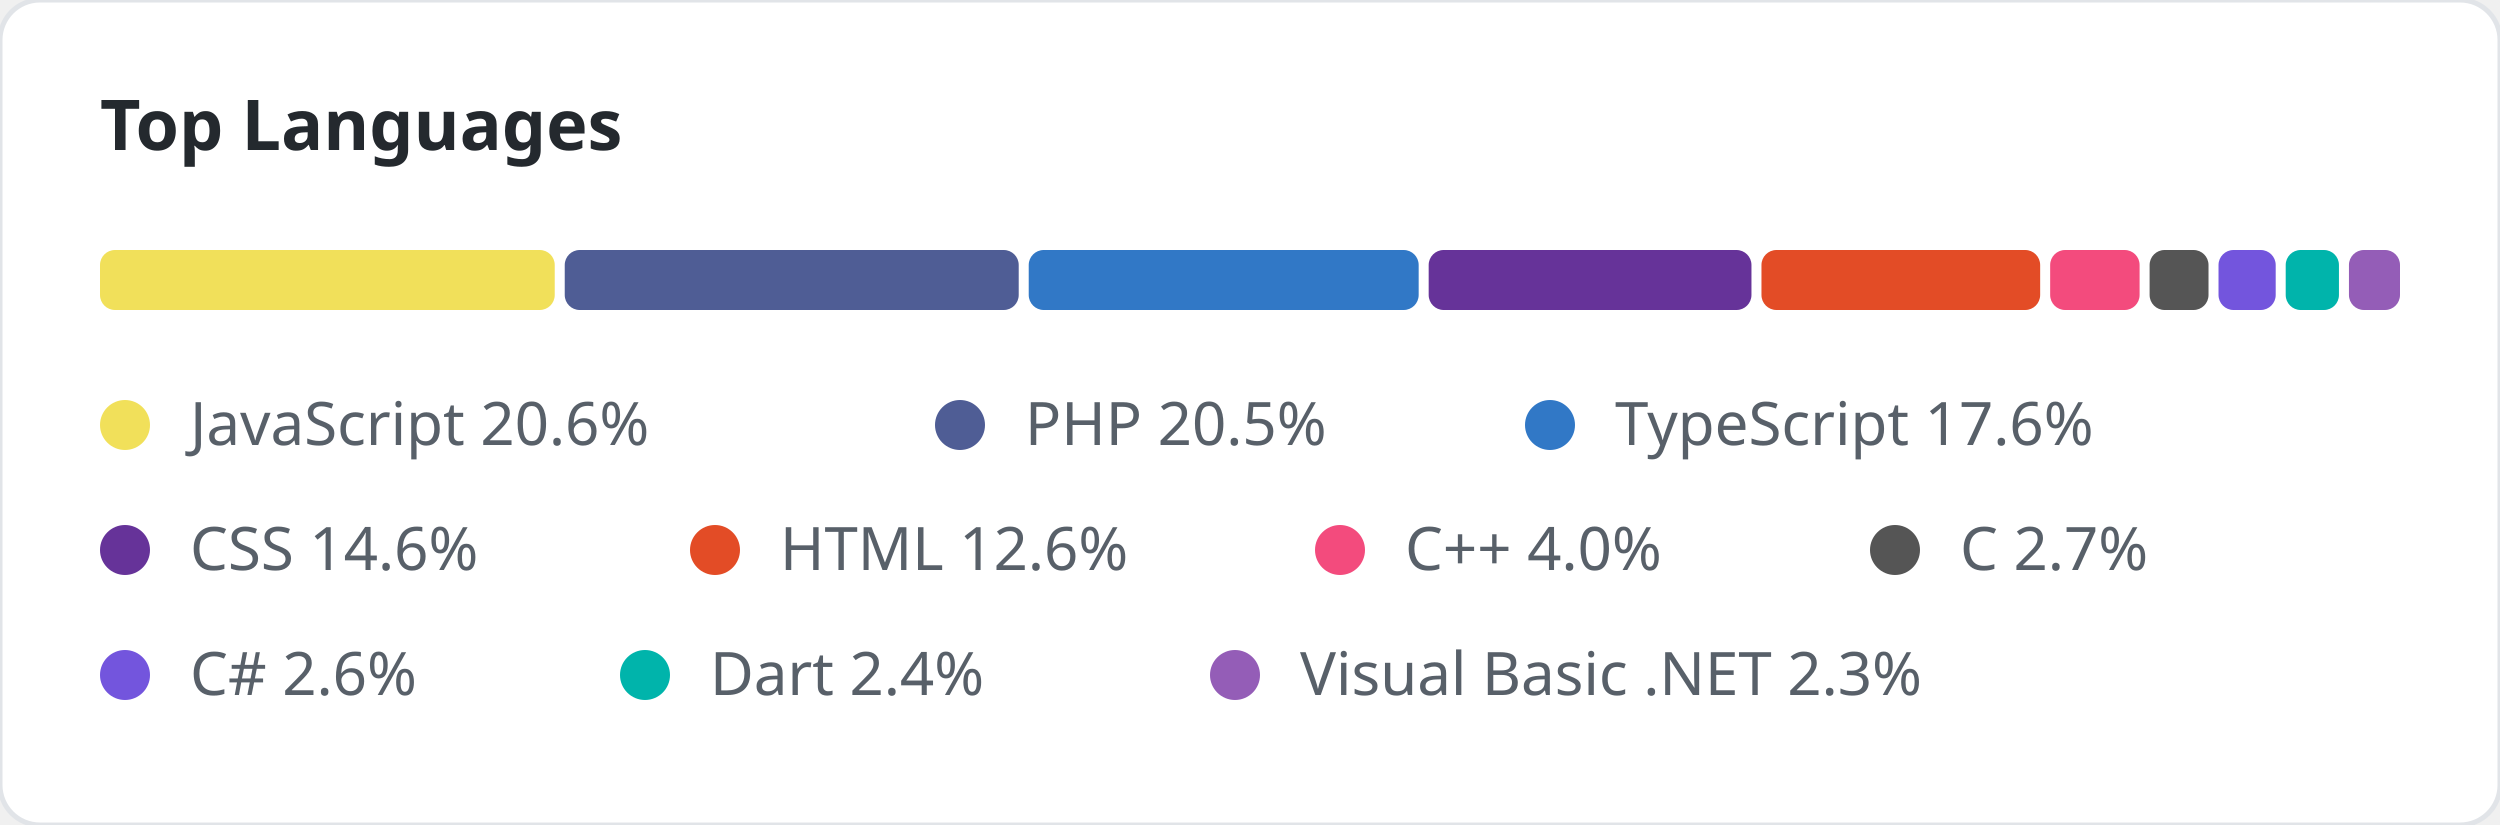
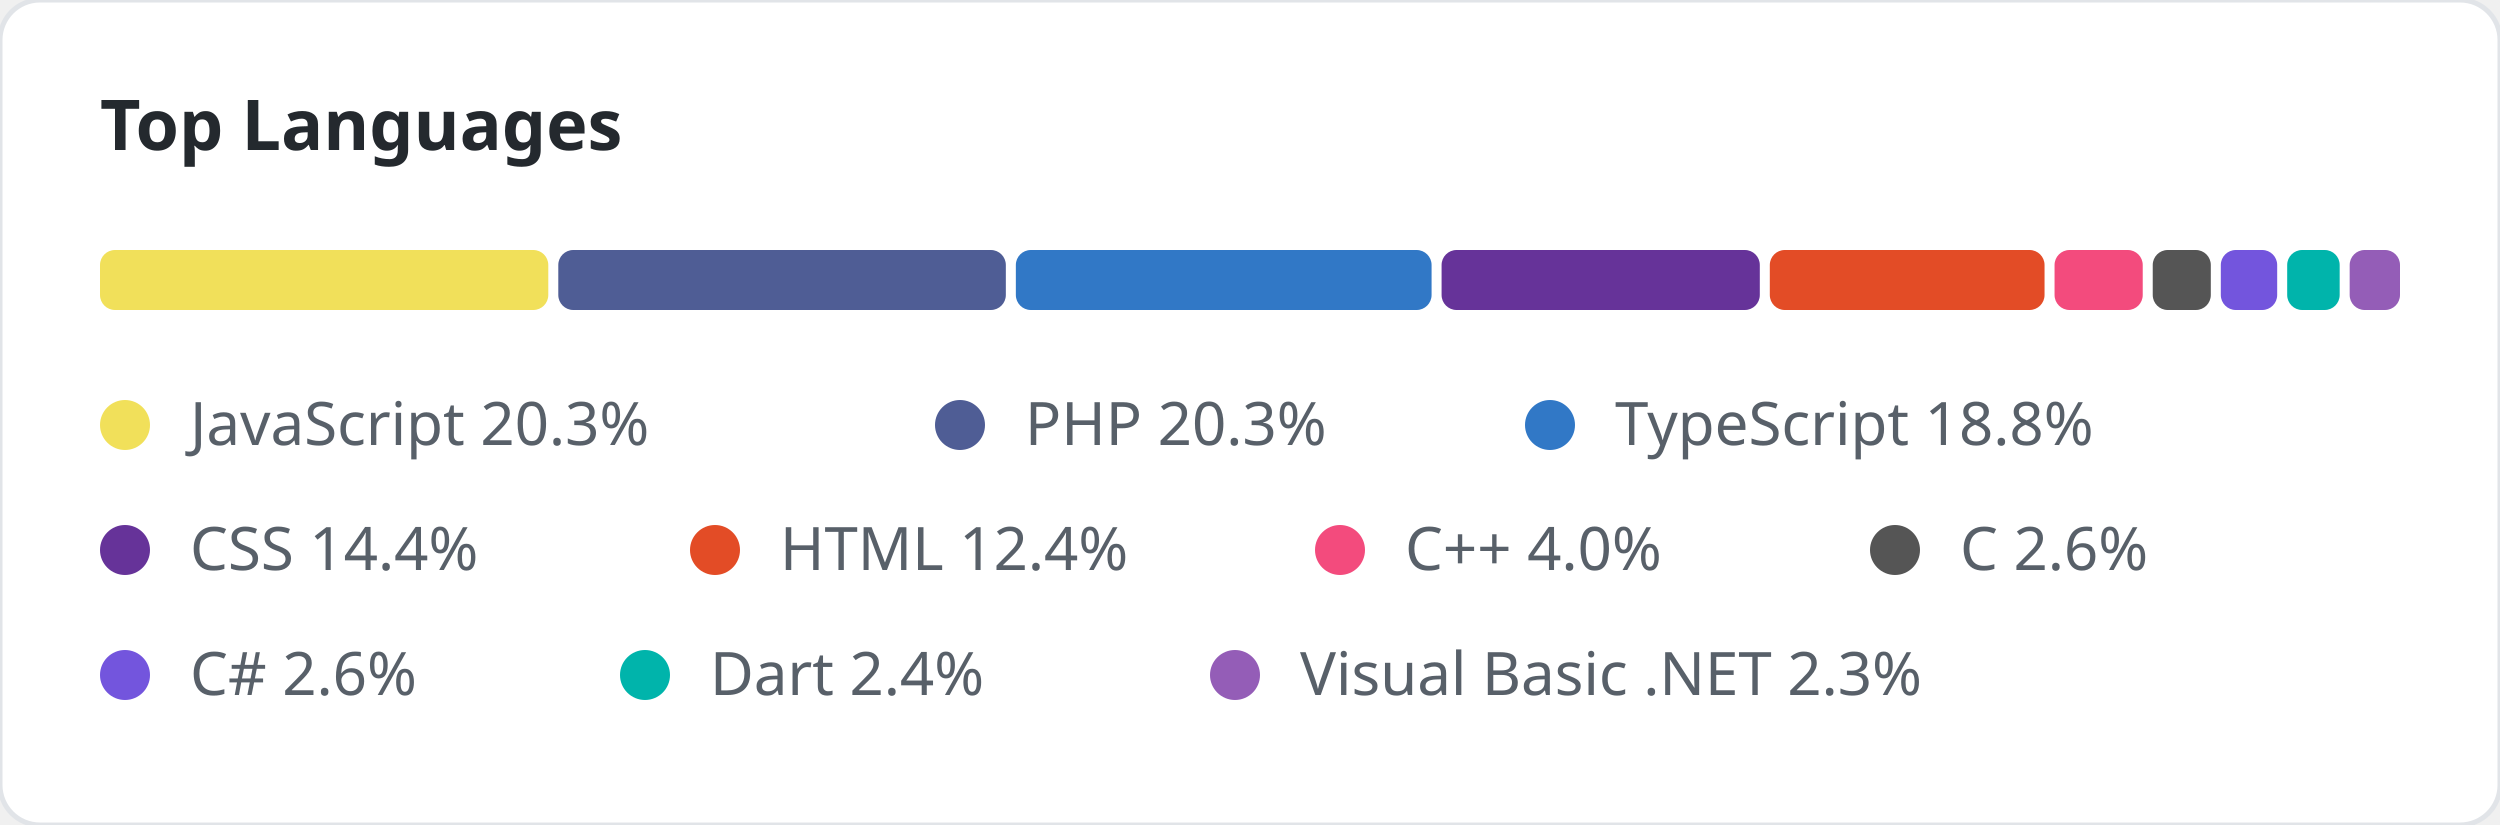
<svg xmlns="http://www.w3.org/2000/svg" width="500" height="165" viewBox="0 0 500 165">
  <style>
        .title { font: bold 14px 'Segoe UI', sans-serif; fill: #24292e; }
    </style>
  <rect width="100%" height="100%" fill="#ffffff" rx="8" stroke="#e1e4e8" stroke-width="1" />
  <text x="20" y="30" class="title">Top Languages</text>
-   <rect x="20" y="50" width="90.947" height="12" fill="#f1e05a" rx="3" />
-   <rect x="112.947" y="50" width="90.797" height="12" fill="#4F5D95" rx="3" />
-   <rect x="205.744" y="50" width="77.99" height="12" fill="#3178c6" rx="3" />
-   <rect x="285.734" y="50" width="64.559" height="12" fill="#663399" rx="3" />
-   <rect x="352.294" y="50" width="55.738" height="12" fill="#e34c26" rx="3" />
-   <rect x="410.031" y="50" width="17.891" height="12" fill="#f34b7d" rx="3" />
-   <rect x="429.922" y="50" width="11.782" height="12" fill="#555555" rx="3" />
-   <rect x="443.704" y="50" width="11.437" height="12" fill="#7355dd" rx="3" />
-   <rect x="457.141" y="50" width="10.649" height="12" fill="#00B4AB" rx="3" />
-   <rect x="469.79" y="50" width="10.21" height="12" fill="#945db7" rx="3" />
+   <rect x="20" y="50" width="89.658" height="12" fill="#f1e05a" rx="3" />
+   <rect x="111.658" y="50" width="89.51" height="12" fill="#4F5D95" rx="3" />
+   <rect x="203.169" y="50" width="83.148" height="12" fill="#3178c6" rx="3" />
+   <rect x="288.317" y="50" width="63.645" height="12" fill="#663399" rx="3" />
+   <rect x="353.962" y="50" width="54.948" height="12" fill="#e34c26" rx="3" />
+   <rect x="410.91" y="50" width="17.637" height="12" fill="#f34b7d" rx="3" />
+   <rect x="430.547" y="50" width="11.615" height="12" fill="#555555" rx="3" />
+   <rect x="444.162" y="50" width="11.275" height="12" fill="#7355dd" rx="3" />
+   <rect x="457.437" y="50" width="10.498" height="12" fill="#00B4AB" rx="3" />
+   <rect x="469.935" y="50" width="10.065" height="12" fill="#945db7" rx="3" />
  <circle cx="25" cy="85" r="5" fill="#f1e05a" />
-   <text x="38" y="89" font-family="Segoe UI, sans-serif" font-size="12" fill="#586069">JavaScript 20.6%</text>
+   <text x="38" y="89" font-family="Segoe UI, sans-serif" font-size="12" fill="#586069">JavaScript 20.3%</text>
  <circle cx="192" cy="85" r="5" fill="#4F5D95" />
-   <text x="205" y="89" font-family="Segoe UI, sans-serif" font-size="12" fill="#586069">PHP 20.5%</text>
+   <text x="205" y="89" font-family="Segoe UI, sans-serif" font-size="12" fill="#586069">PHP 20.3%</text>
  <circle cx="310" cy="85" r="5" fill="#3178c6" />
-   <text x="323" y="89" font-family="Segoe UI, sans-serif" font-size="12" fill="#586069">TypeScript 17.6%</text>
+   <text x="323" y="89" font-family="Segoe UI, sans-serif" font-size="12" fill="#586069">TypeScript 18.8%</text>
  <circle cx="25" cy="110" r="5" fill="#663399" />
-   <text x="38" y="114" font-family="Segoe UI, sans-serif" font-size="12" fill="#586069">CSS 14.6%</text>
+   <text x="38" y="114" font-family="Segoe UI, sans-serif" font-size="12" fill="#586069">CSS 14.4%</text>
  <circle cx="143" cy="110" r="5" fill="#e34c26" />
-   <text x="156" y="114" font-family="Segoe UI, sans-serif" font-size="12" fill="#586069">HTML 12.6%</text>
+   <text x="156" y="114" font-family="Segoe UI, sans-serif" font-size="12" fill="#586069">HTML 12.4%</text>
  <circle cx="268" cy="110" r="5" fill="#f34b7d" />
  <text x="281" y="114" font-family="Segoe UI, sans-serif" font-size="12" fill="#586069">C++ 4.0%</text>
  <circle cx="379" cy="110" r="5" fill="#555555" />
-   <text x="392" y="114" font-family="Segoe UI, sans-serif" font-size="12" fill="#586069">C 2.7%</text>
+   <text x="392" y="114" font-family="Segoe UI, sans-serif" font-size="12" fill="#586069">C 2.6%</text>
  <circle cx="25" cy="135" r="5" fill="#7355dd" />
  <text x="38" y="139" font-family="Segoe UI, sans-serif" font-size="12" fill="#586069">C# 2.6%</text>
  <circle cx="129" cy="135" r="5" fill="#00B4AB" />
  <text x="142" y="139" font-family="Segoe UI, sans-serif" font-size="12" fill="#586069">Dart 2.4%</text>
  <circle cx="247" cy="135" r="5" fill="#945db7" />
  <text x="260" y="139" font-family="Segoe UI, sans-serif" font-size="12" fill="#586069">Visual Basic .NET 2.3%</text>
</svg>
